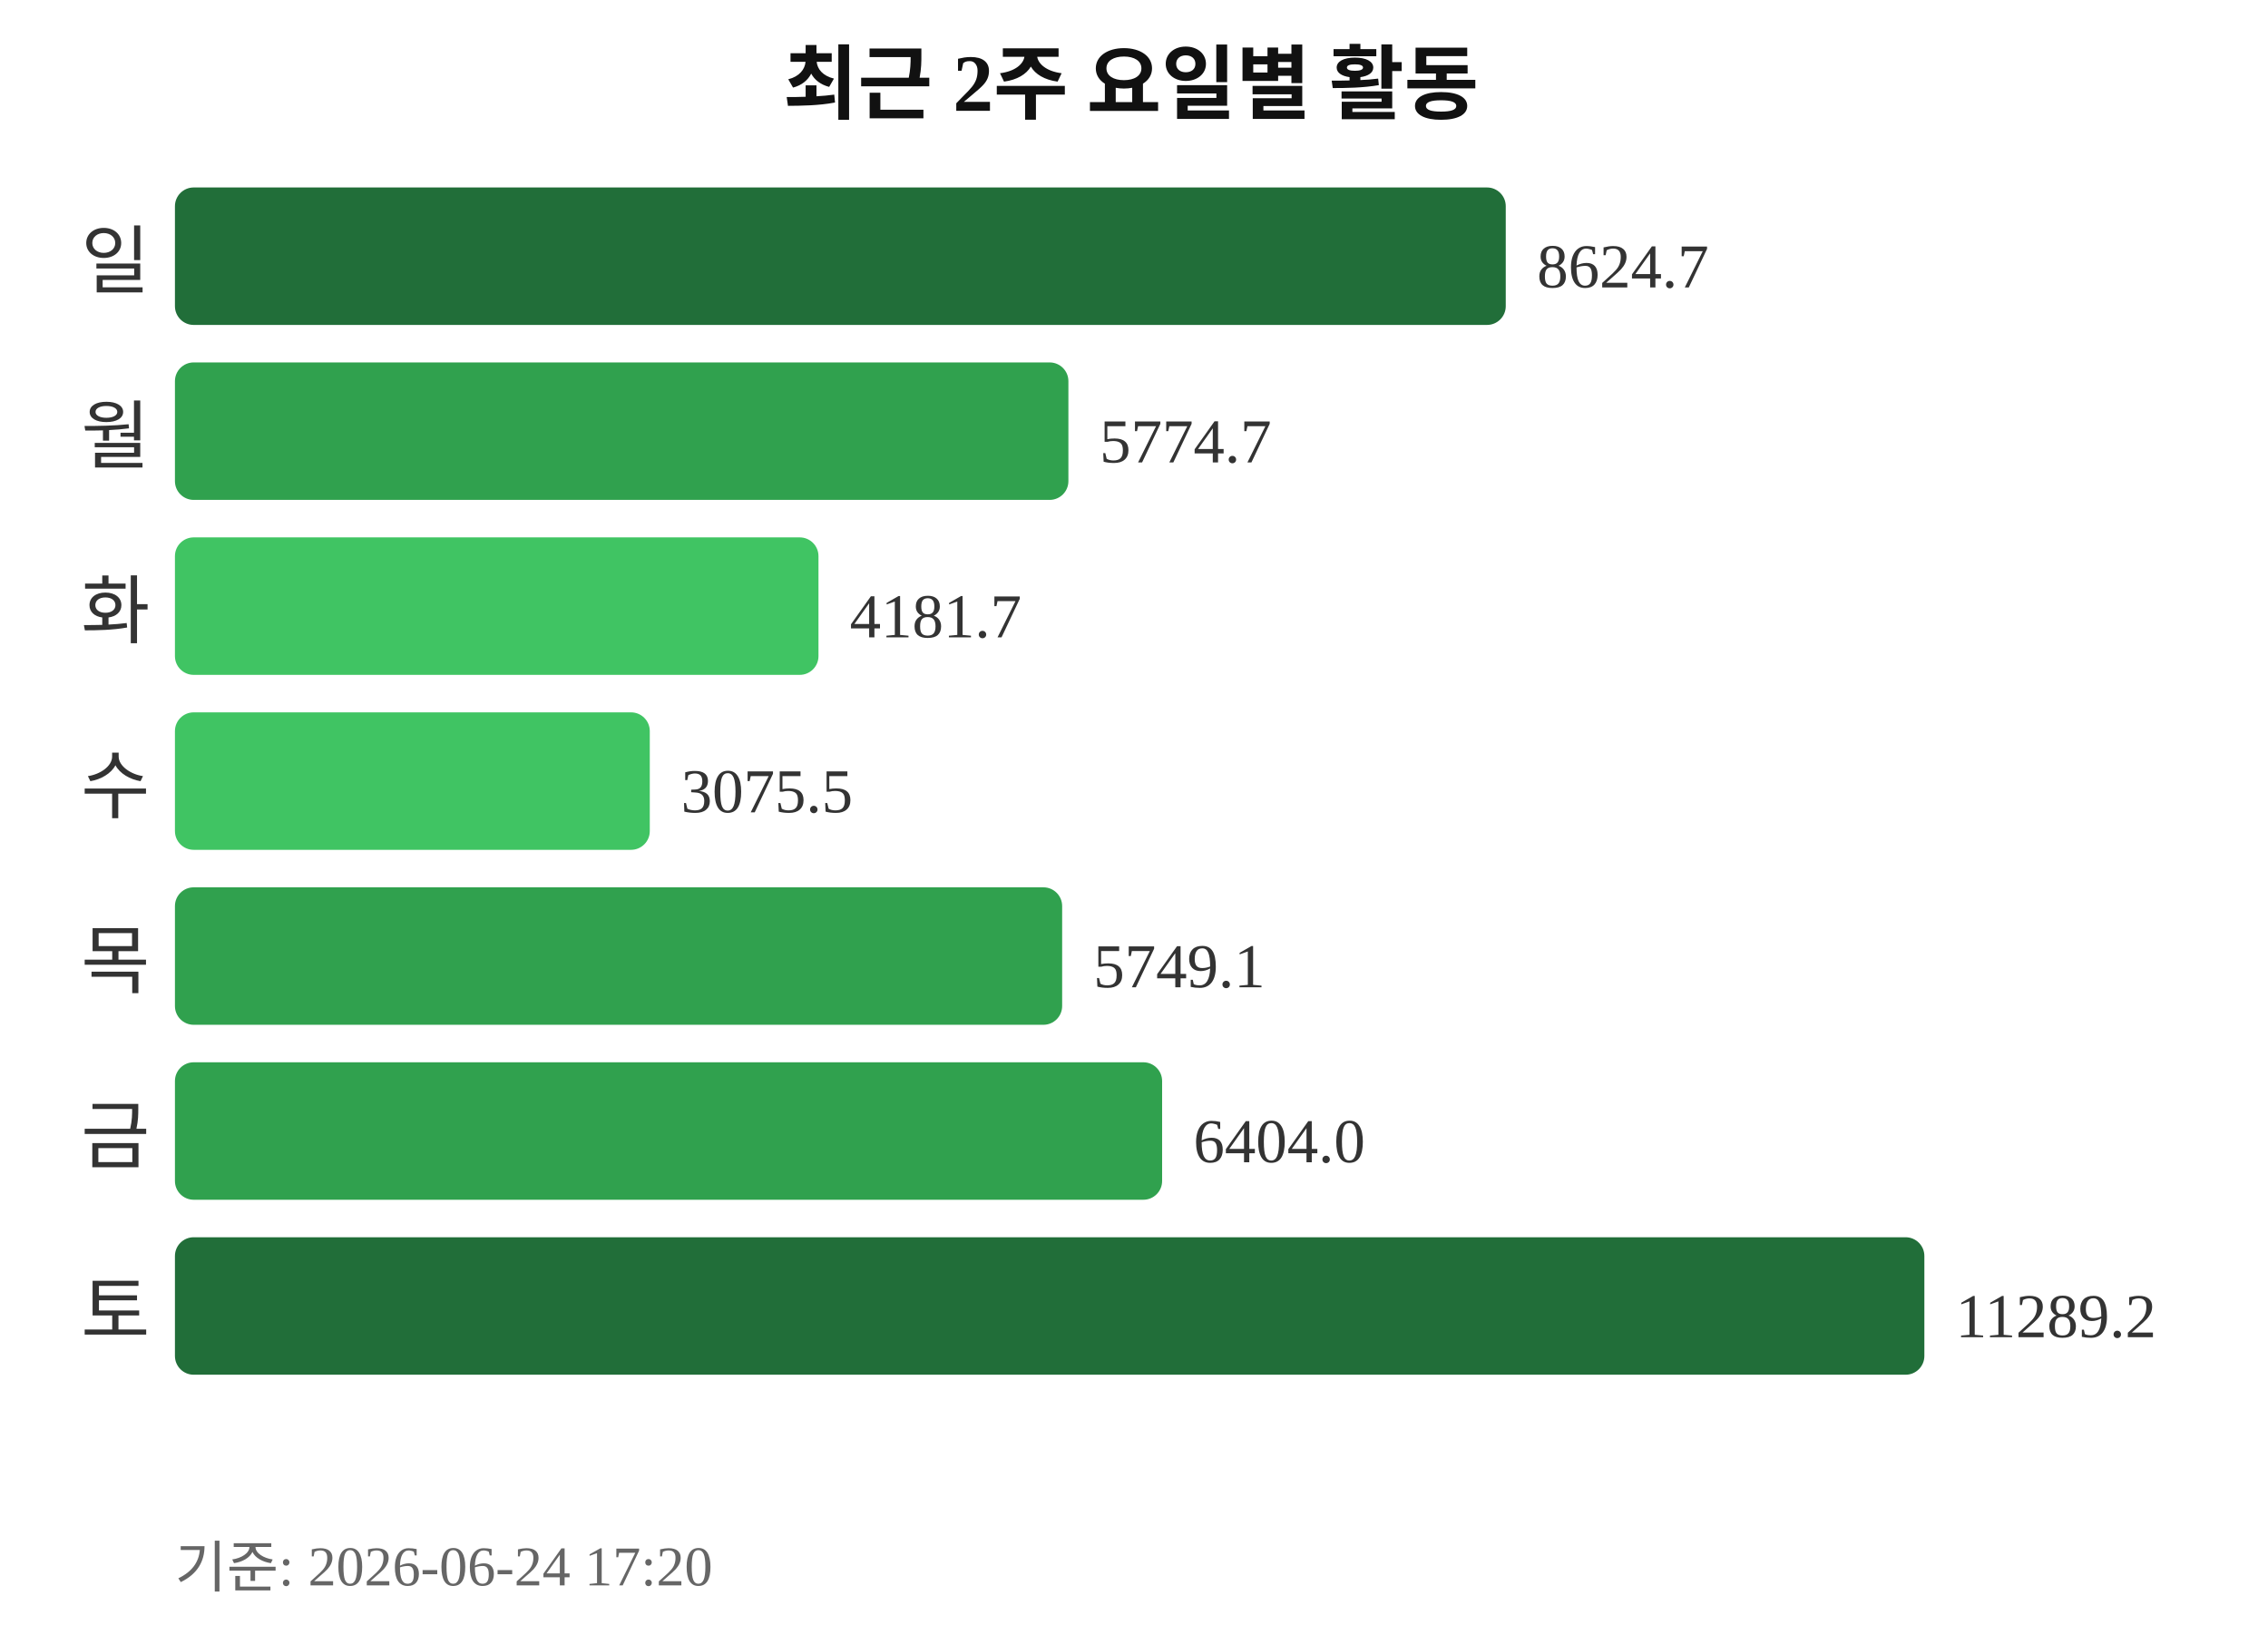
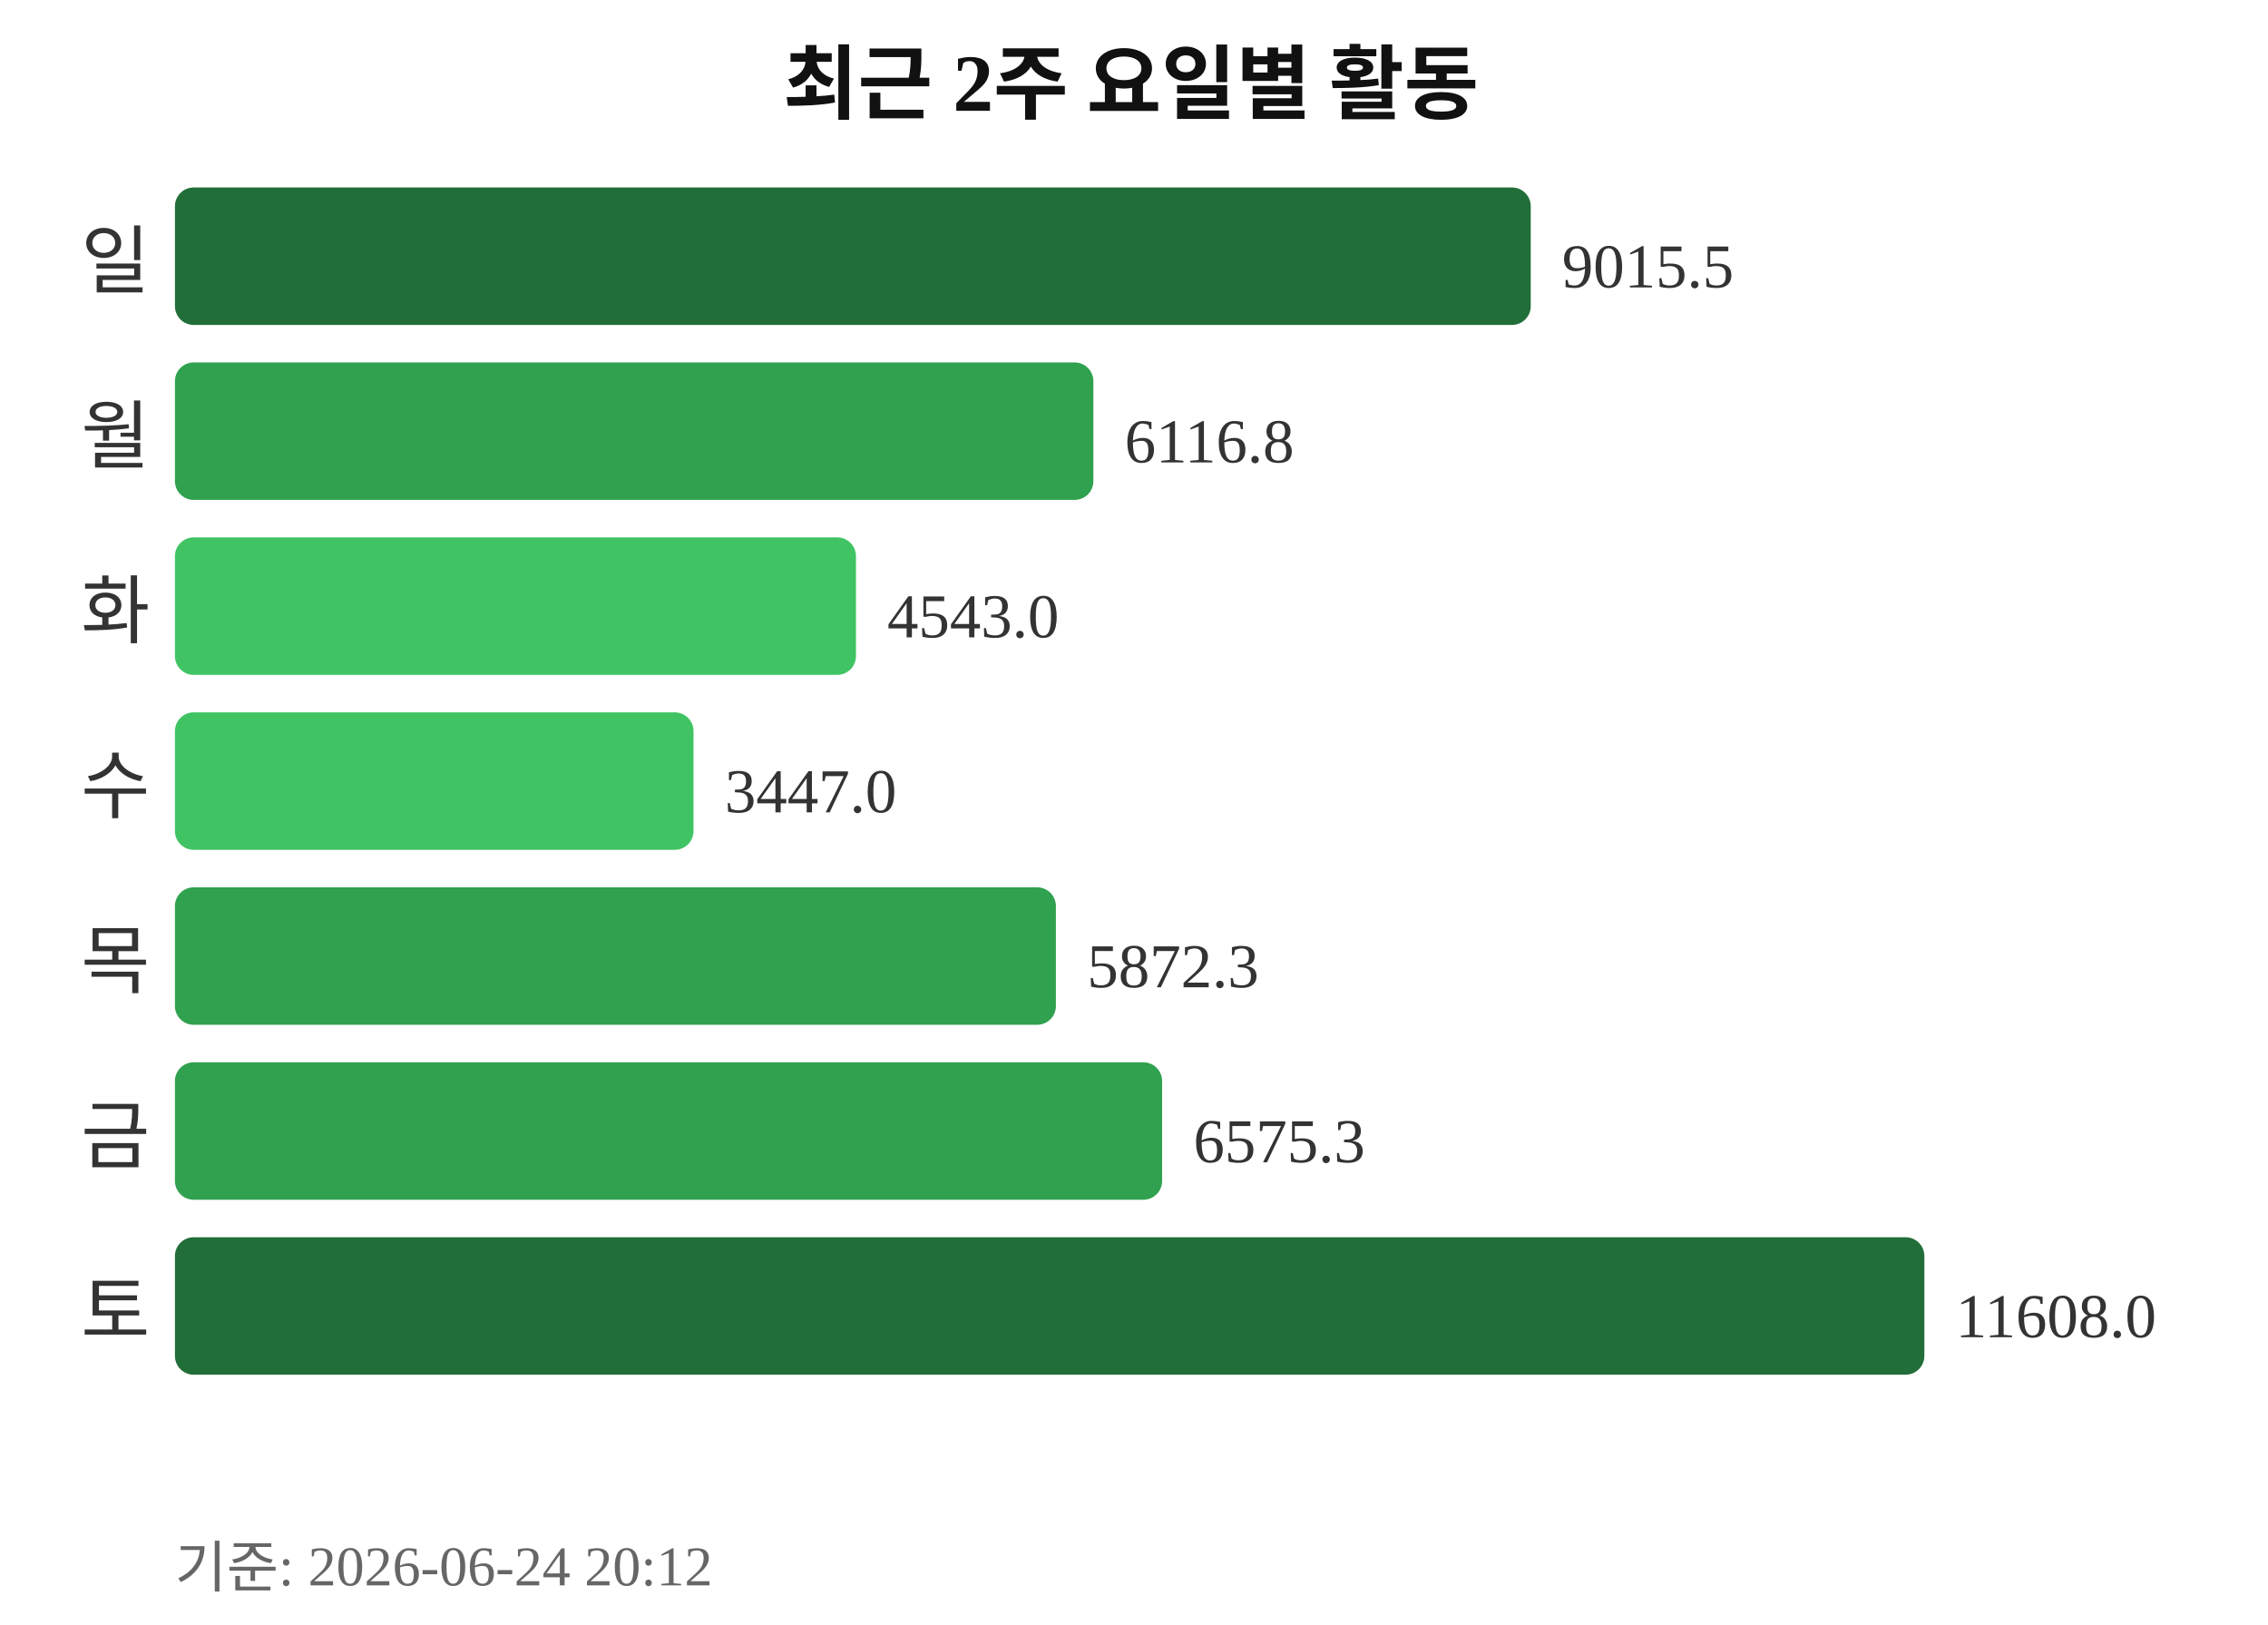
<svg xmlns="http://www.w3.org/2000/svg" width="363" height="260">
  <text x="181" y="18" text-anchor="middle" font-size="13" font-weight="bold" fill="#111111">최근 2주 요일별 활동</text>
  <text x="24" y="46" text-anchor="end" font-size="12" fill="#333333">일</text>
-   <rect x="28" y="30" width="213" height="22" rx="3" fill="#216e39" />
-   <text x="246" y="46" font-size="10" fill="#333333">8624.7</text>
+   <rect x="28" y="30" width="217" height="22" rx="3" fill="#216e39" />
+   <text x="250" y="46" font-size="10" fill="#333333">9015.5</text>
  <text x="24" y="74" text-anchor="end" font-size="12" fill="#333333">월</text>
-   <rect x="28" y="58" width="143" height="22" rx="3" fill="#30a14e" />
-   <text x="176" y="74" font-size="10" fill="#333333">5774.7</text>
+   <rect x="28" y="58" width="147" height="22" rx="3" fill="#30a14e" />
+   <text x="180" y="74" font-size="10" fill="#333333">6116.8</text>
  <text x="24" y="102" text-anchor="end" font-size="12" fill="#333333">화</text>
-   <rect x="28" y="86" width="103" height="22" rx="3" fill="#40c463" />
-   <text x="136" y="102" font-size="10" fill="#333333">4181.7</text>
+   <rect x="28" y="86" width="109" height="22" rx="3" fill="#40c463" />
+   <text x="142" y="102" font-size="10" fill="#333333">4543.0</text>
  <text x="24" y="130" text-anchor="end" font-size="12" fill="#333333">수</text>
-   <rect x="28" y="114" width="76" height="22" rx="3" fill="#40c463" />
-   <text x="109" y="130" font-size="10" fill="#333333">3075.5</text>
+   <rect x="28" y="114" width="83" height="22" rx="3" fill="#40c463" />
+   <text x="116" y="130" font-size="10" fill="#333333">3447.0</text>
  <text x="24" y="158" text-anchor="end" font-size="12" fill="#333333">목</text>
-   <rect x="28" y="142" width="142" height="22" rx="3" fill="#30a14e" />
-   <text x="175" y="158" font-size="10" fill="#333333">5749.1</text>
+   <rect x="28" y="142" width="141" height="22" rx="3" fill="#30a14e" />
+   <text x="174" y="158" font-size="10" fill="#333333">5872.3</text>
  <text x="24" y="186" text-anchor="end" font-size="12" fill="#333333">금</text>
  <rect x="28" y="170" width="158" height="22" rx="3" fill="#30a14e" />
-   <text x="191" y="186" font-size="10" fill="#333333">6404.0</text>
+   <text x="191" y="186" font-size="10" fill="#333333">6575.3</text>
  <text x="24" y="214" text-anchor="end" font-size="12" fill="#333333">토</text>
  <rect x="28" y="198" width="280" height="22" rx="3" fill="#216e39" />
-   <text x="313" y="214" font-size="10" fill="#333333">11289.2</text>
-   <text x="28" y="254" font-size="9" fill="#666666">기준: 2026-06-24 17:20</text>
+   <text x="313" y="214" font-size="10" fill="#333333">11608.0</text>
+   <text x="28" y="254" font-size="9" fill="#666666">기준: 2026-06-24 20:12</text>
</svg>
